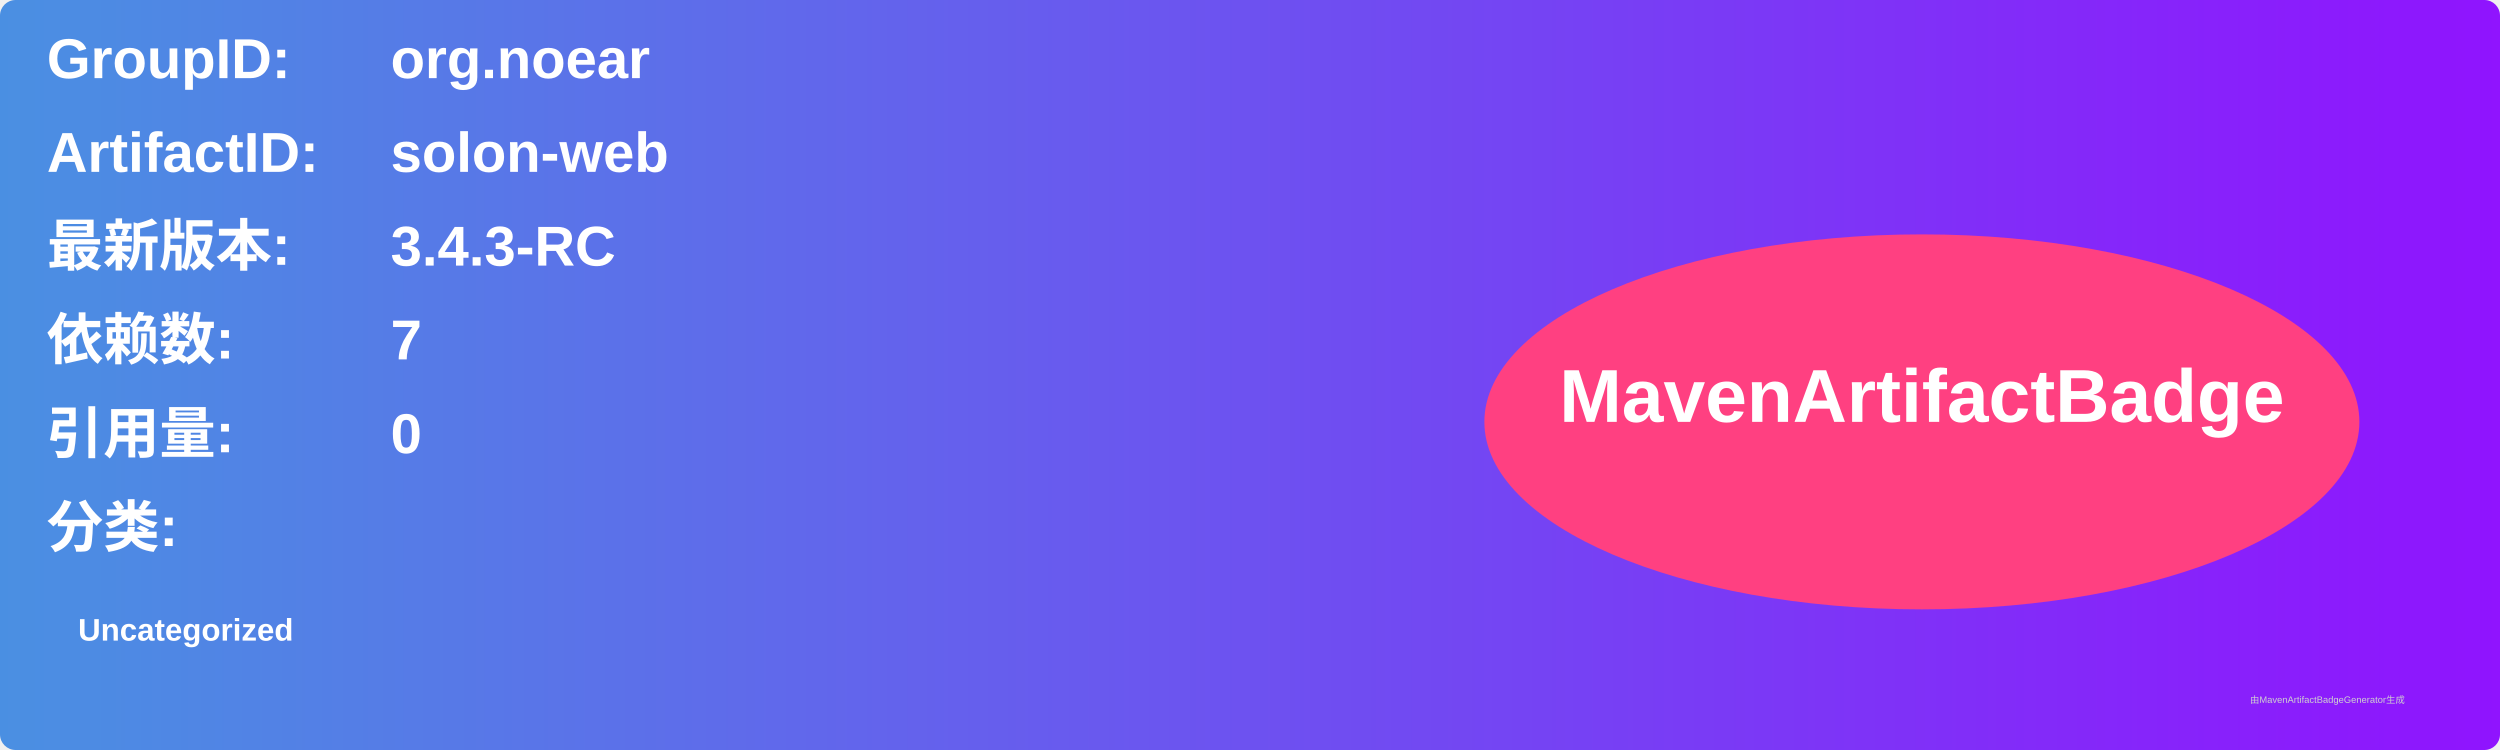
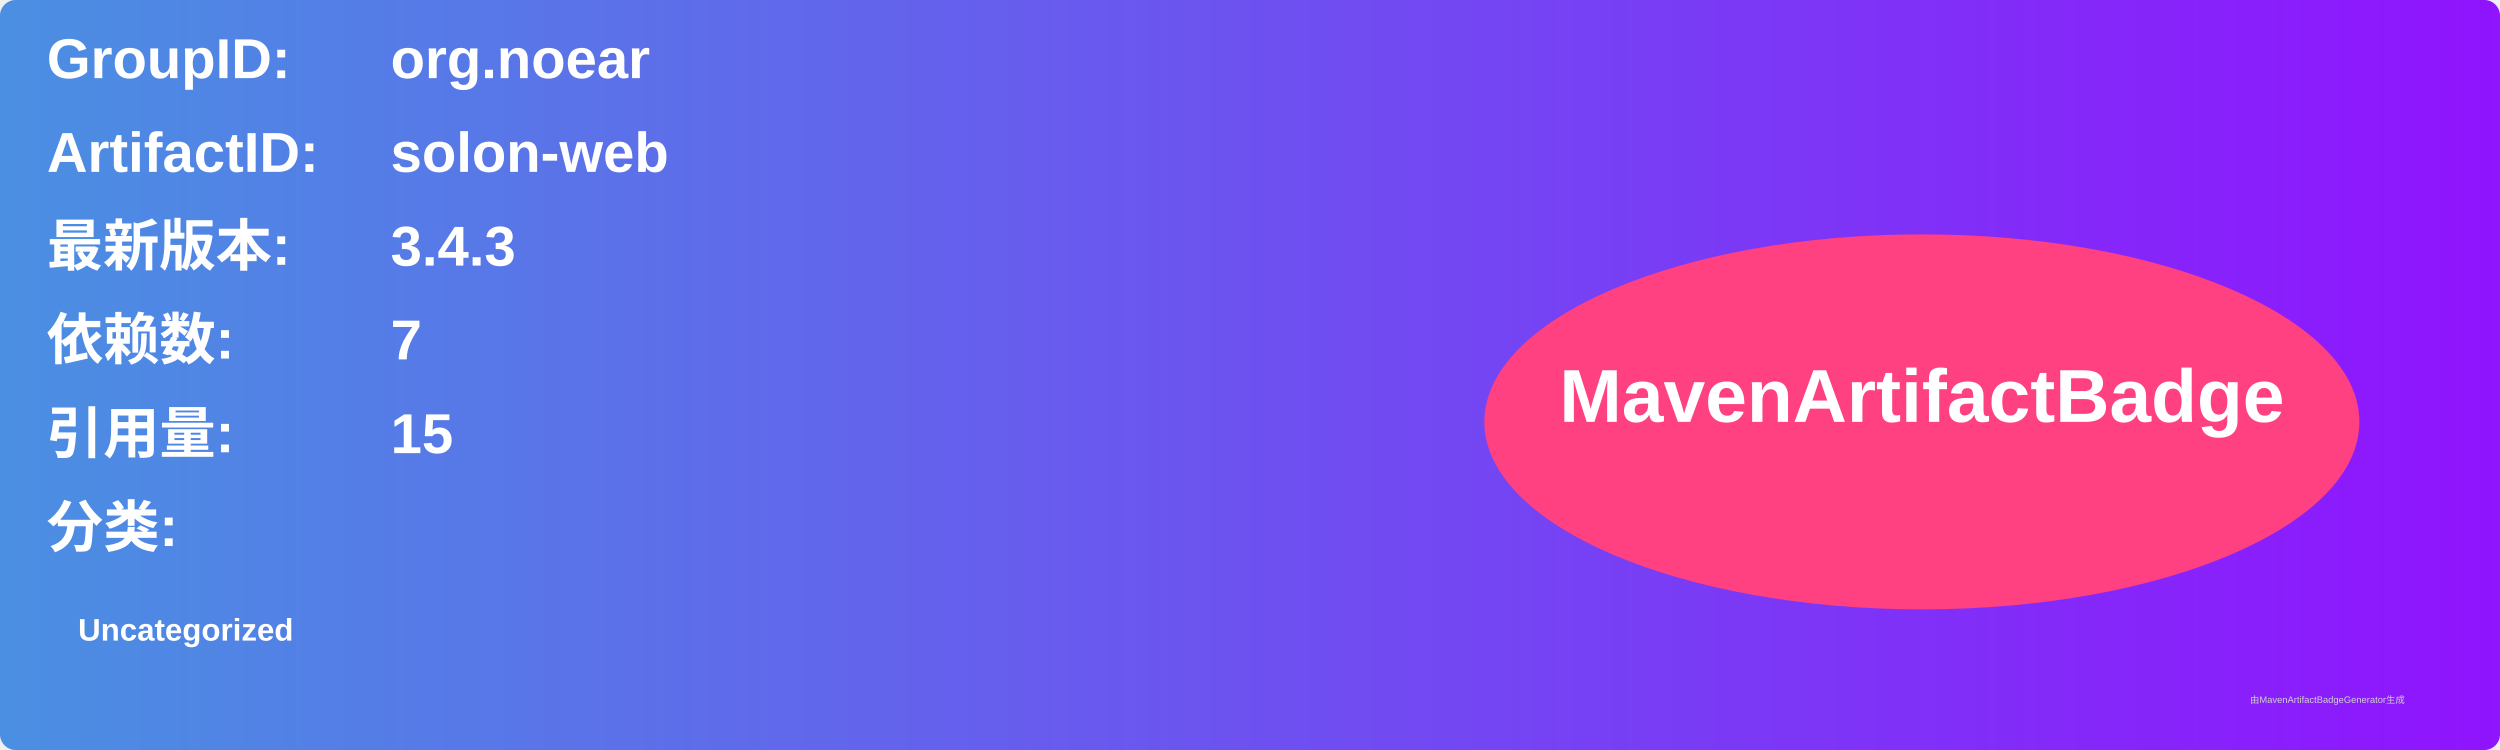
<svg xmlns="http://www.w3.org/2000/svg" width="800" height="240" viewBox="0 0 800 240">
  <linearGradient id="grad" x1="0%" y1="0%" x2="100%" y2="0%">
    <stop offset="0%" stop-color="#4a90e2" />
    <stop offset="100%" stop-color="#9013fe" />
  </linearGradient>
  <rect width="100%" height="100%" rx="5" ry="5" fill="url(#grad)" />
  <g transform="translate(15, 15)">
    <text x="0" y="10" font-family="Arial" font-size="18" fill="white" font-weight="bold" width="260">GroupID:</text>
    <text x="110" y="10" font-family="Arial" font-size="18" fill="white" font-weight="bold" width="460">org.noear</text>
    <text x="0" y="40" font-family="Arial" font-size="18" fill="white" font-weight="bold" width="260">ArtifactID:</text>
    <text x="110" y="40" font-family="Arial" font-size="18" fill="white" font-weight="bold" width="460">solon-web</text>
    <text x="0" y="70" font-family="Arial" font-size="18" fill="white" font-weight="bold">最新版本:</text>
    <text x="110" y="70" font-family="Arial" font-size="18" fill="white" font-weight="bold">
-       <tspan font-weight="bold">3.4.3-RC</tspan>
+       <tspan font-weight="bold">3.4.3</tspan>
    </text>
    <text x="0" y="100" font-family="Arial" font-size="18" fill="white" font-weight="bold">依赖数: </text>
    <text x="110" y="100" font-family="Arial" font-size="18" fill="white">
      <tspan font-weight="bold">7</tspan>
    </text>
    <text x="0" y="130" font-family="Arial" font-size="18" fill="white" font-weight="bold">引用量: </text>
    <text x="110" y="130" font-family="Arial" font-size="18" fill="white">
-       <tspan font-weight="bold">0</tspan>
+       <tspan font-weight="bold">15</tspan>
    </text>
    <text x="0" y="160" font-family="Arial" font-size="18" fill="white" font-weight="bold">分类:</text>
    <text x="10" y="190" font-family="Arial" font-size="10" fill="white">
      <tspan font-weight="bold">Uncategorized</tspan>
    </text>
    <ellipse cx="600" cy="120" rx="140" ry="60" fill="#ff4081" />
    <text x="600" y="120" text-anchor="middle" font-family="Arial" font-size="24" fill="white" font-weight="bold">MavenArtifactBadge</text>
  </g>
  <text x="720" y="225" font-family="Arial" font-size="3" fill="#d0d0d0">由MavenArtifactBadgeGenerator生成</text>
</svg>
